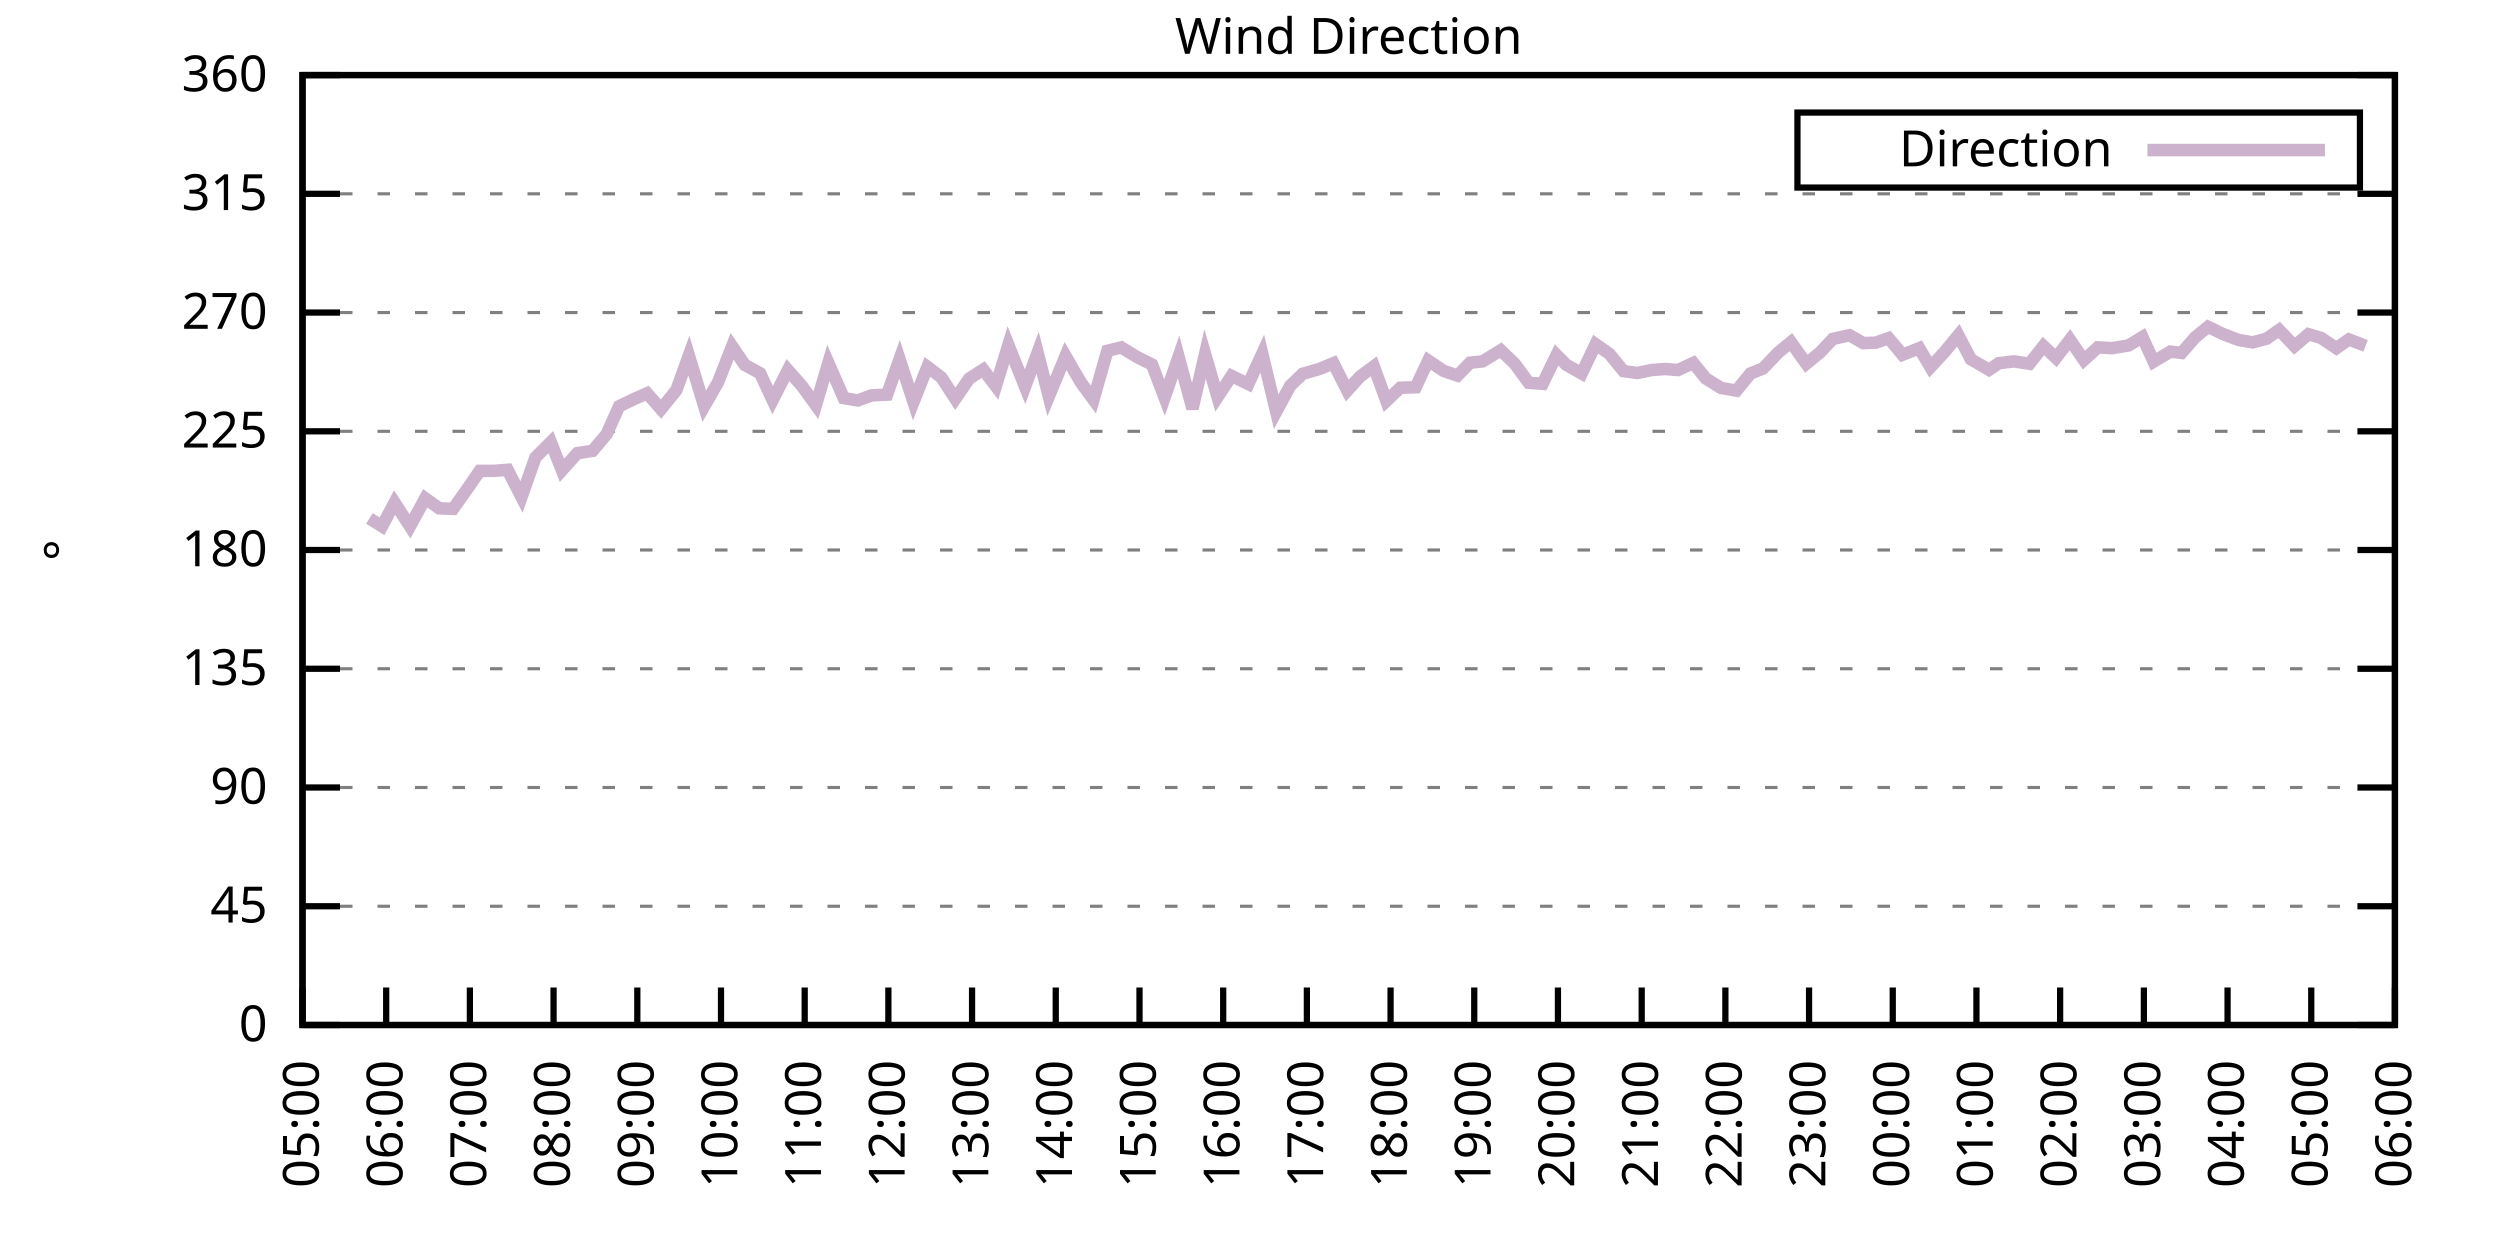
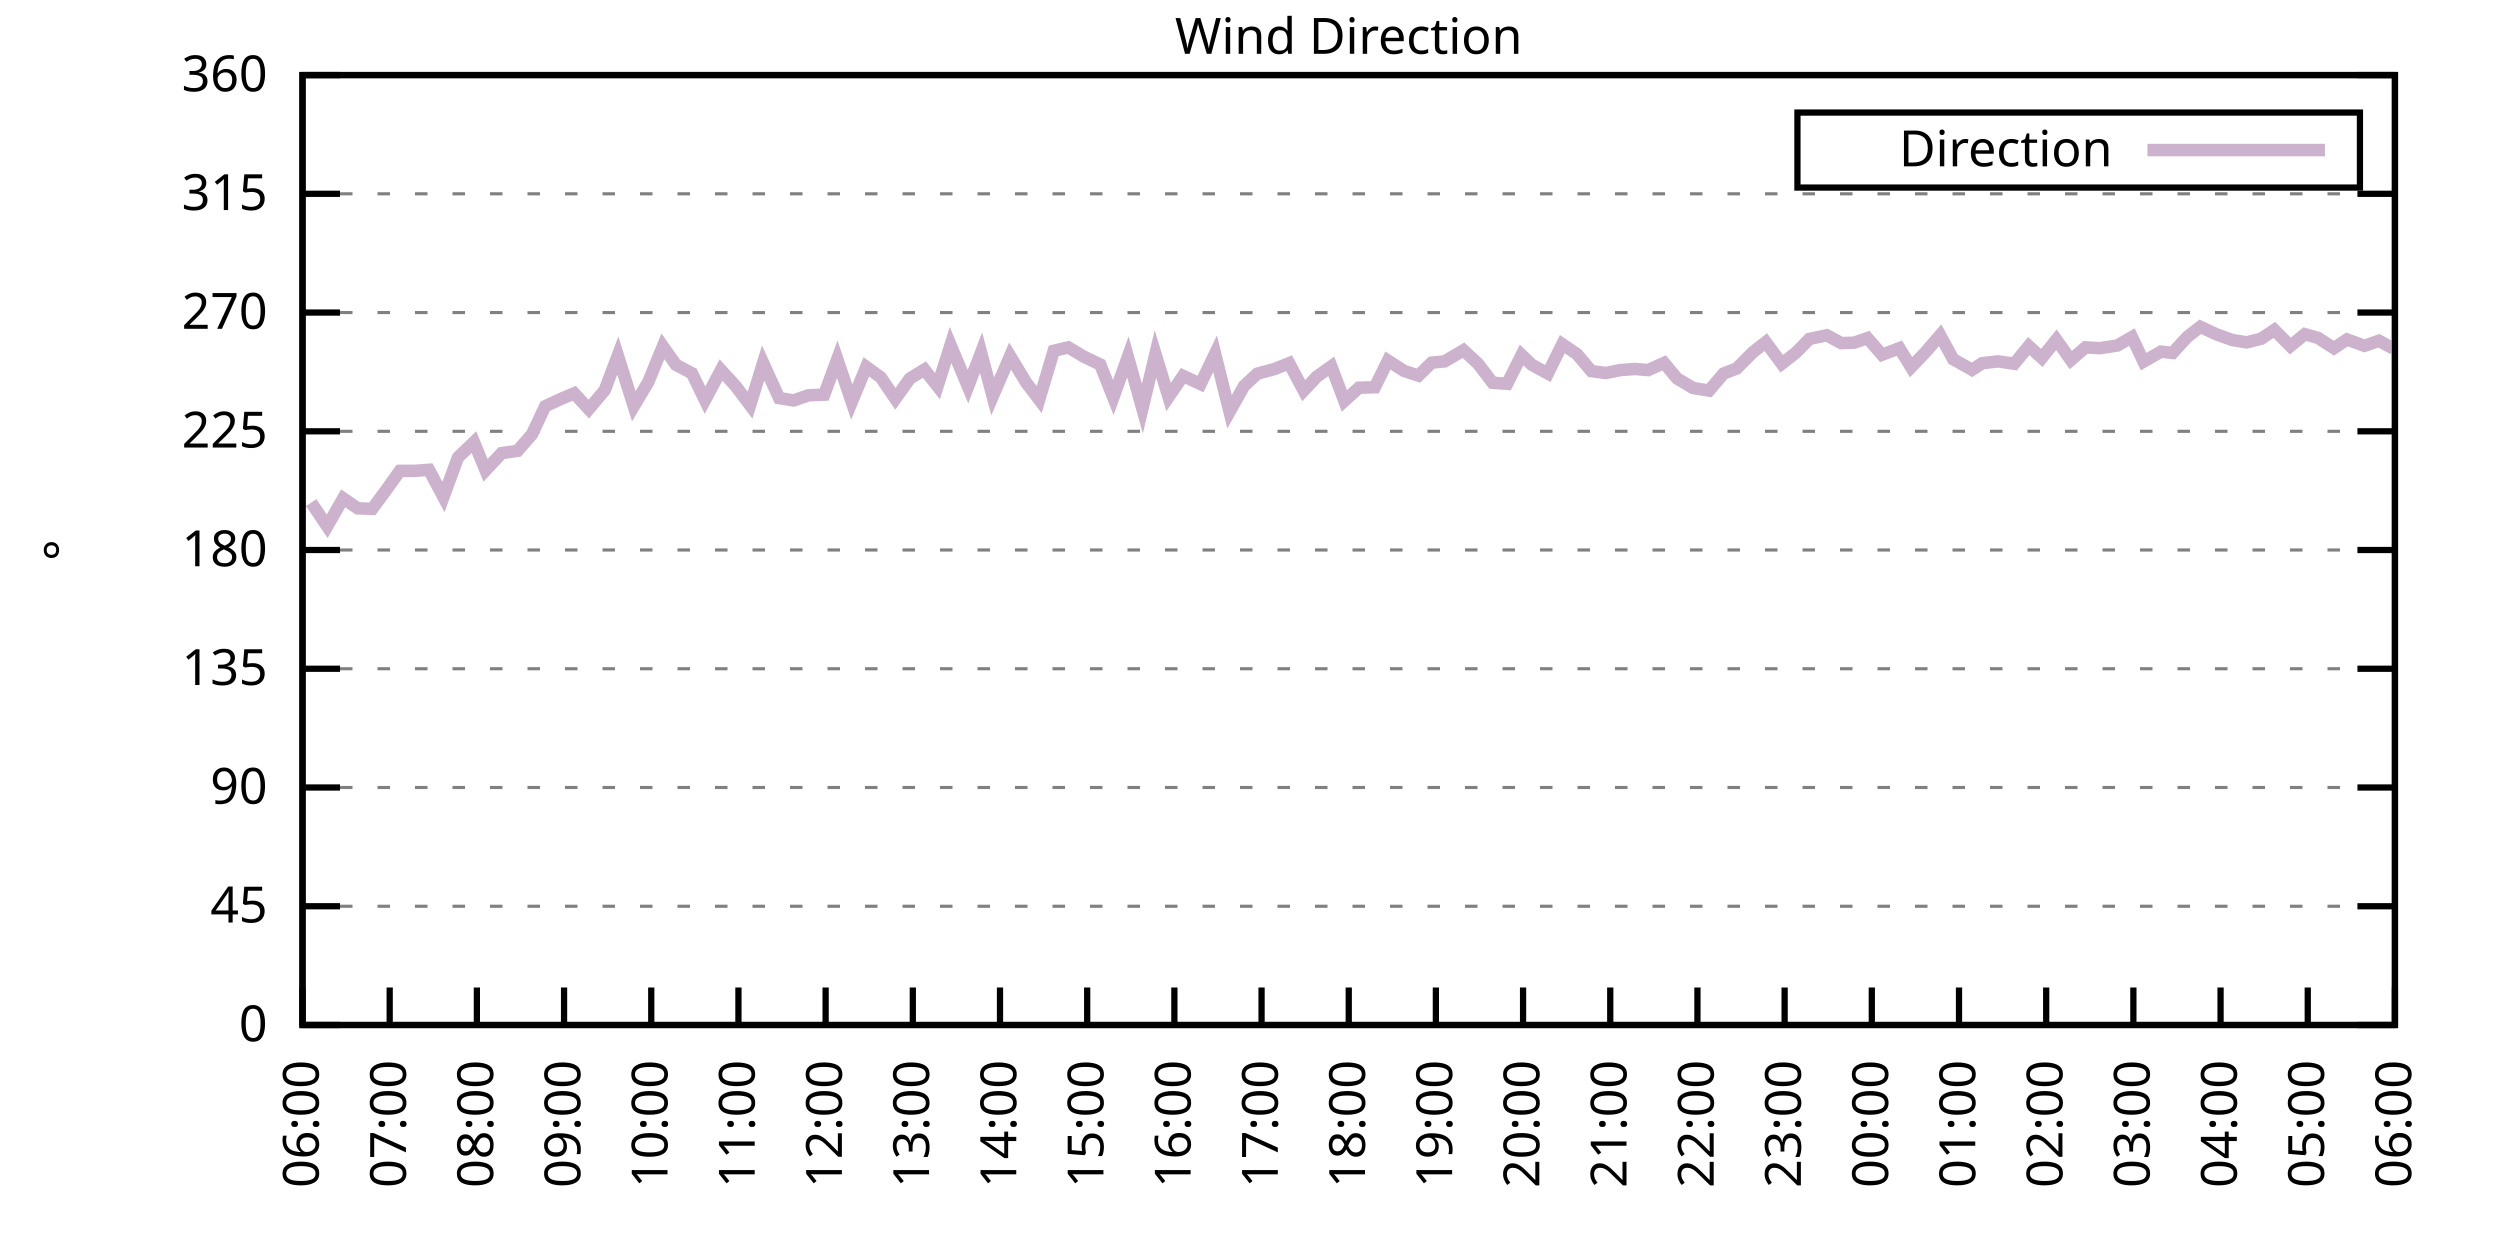
<svg xmlns="http://www.w3.org/2000/svg" xmlns:xlink="http://www.w3.org/1999/xlink" width="400" height="200" viewBox="0 0 400 200">
  <g id="gnuplot_canvas">
    <rect x="0" y="0" width="400" height="200" fill="none" />
    <defs>
      <circle id="gpDot" r="0.5" stroke-width="0.5" stroke="currentColor" />
      <path id="gpPt0" stroke-width="0.333" stroke="currentColor" d="M-1,0 h2 M0,-1 v2" />
      <path id="gpPt1" stroke-width="0.333" stroke="currentColor" d="M-1,-1 L1,1 M1,-1 L-1,1" />
      <path id="gpPt2" stroke-width="0.333" stroke="currentColor" d="M-1,0 L1,0 M0,-1 L0,1 M-1,-1 L1,1 M-1,1 L1,-1" />
      <rect id="gpPt3" stroke-width="0.333" stroke="currentColor" x="-1" y="-1" width="2" height="2" />
      <rect id="gpPt4" stroke-width="0.333" stroke="currentColor" fill="currentColor" x="-1" y="-1" width="2" height="2" />
      <circle id="gpPt5" stroke-width="0.333" stroke="currentColor" cx="0" cy="0" r="1" />
      <use xlink:href="#gpPt5" id="gpPt6" fill="currentColor" stroke="none" />
      <path id="gpPt7" stroke-width="0.333" stroke="currentColor" d="M0,-1.33 L-1.33,0.67 L1.33,0.67 z" />
      <use xlink:href="#gpPt7" id="gpPt8" fill="currentColor" stroke="none" />
      <use xlink:href="#gpPt7" id="gpPt9" stroke="currentColor" transform="rotate(180)" />
      <use xlink:href="#gpPt9" id="gpPt10" fill="currentColor" stroke="none" />
      <use xlink:href="#gpPt3" id="gpPt11" stroke="currentColor" transform="rotate(45)" />
      <use xlink:href="#gpPt11" id="gpPt12" fill="currentColor" stroke="none" />
      <path id="gpPt13" stroke-width="0.333" stroke="currentColor" d="M0,1.330 L1.265,0.411 L0.782,-1.067 L-0.782,-1.076 L-1.265,0.411 z" />
      <use xlink:href="#gpPt13" id="gpPt14" fill="currentColor" stroke="none" />
      <filter id="textbox" filterUnits="objectBoundingBox" x="0" y="0" height="1" width="1">
        <feFlood flood-color="white" flood-opacity="1" result="bgnd" />
        <feComposite in="SourceGraphic" in2="bgnd" operator="atop" />
      </filter>
      <filter id="greybox" filterUnits="objectBoundingBox" x="0" y="0" height="1" width="1">
        <feFlood flood-color="lightgrey" flood-opacity="1" result="grey" />
        <feComposite in="SourceGraphic" in2="grey" operator="atop" />
      </filter>
    </defs>
    <g fill="none" color="white" stroke="currentColor" stroke-width="1.00" stroke-linecap="butt" stroke-linejoin="miter">
</g>
    <g fill="none" color="black" stroke="currentColor" stroke-width="1.00" stroke-linecap="butt" stroke-linejoin="miter">
      <g stroke="none" shape-rendering="crispEdges">
        <polygon fill="rgb(255, 255, 255)" points="48.40,164.00 383.18,164.00 383.18,12.02 48.40,12.02 " />
      </g>
    </g>
    <g fill="none" color="black" stroke="currentColor" stroke-width="1.00" stroke-linecap="butt" stroke-linejoin="miter">
</g>
    <g fill="none" color="black" stroke="black" stroke-width="0.50" stroke-linecap="butt" stroke-linejoin="miter">
</g>
    <g fill="none" color="gray" stroke="currentColor" stroke-width="0.50" stroke-linecap="butt" stroke-linejoin="miter">
      <path stroke="gray" stroke-dasharray="2,4" class="gridline" d="M48.40,164.00 L383.19,164.00  " />
    </g>
    <g fill="none" color="gray" stroke="gray" stroke-width="1.00" stroke-linecap="butt" stroke-linejoin="miter">
</g>
    <g fill="none" color="black" stroke="currentColor" stroke-width="1.00" stroke-linecap="butt" stroke-linejoin="miter">
      <path stroke="black" d="M48.40,164.00 L54.40,164.00 M383.19,164.00 L377.19,164.00  " />
      <g transform="translate(42.80,166.60)" stroke="none" fill="black" font-family="Sans" font-size="8.00" text-anchor="end">
        <text>
          <tspan font-family="Sans"> 0</tspan>
        </text>
      </g>
    </g>
    <g fill="none" color="black" stroke="currentColor" stroke-width="1.00" stroke-linecap="butt" stroke-linejoin="miter">
</g>
    <g fill="none" color="black" stroke="black" stroke-width="0.50" stroke-linecap="butt" stroke-linejoin="miter">
</g>
    <g fill="none" color="gray" stroke="currentColor" stroke-width="0.50" stroke-linecap="butt" stroke-linejoin="miter">
      <path stroke="gray" stroke-dasharray="2,4" class="gridline" d="M48.40,145.00 L383.19,145.00  " />
    </g>
    <g fill="none" color="gray" stroke="gray" stroke-width="1.00" stroke-linecap="butt" stroke-linejoin="miter">
</g>
    <g fill="none" color="black" stroke="currentColor" stroke-width="1.00" stroke-linecap="butt" stroke-linejoin="miter">
      <path stroke="black" d="M48.40,145.00 L54.40,145.00 M383.19,145.00 L377.19,145.00  " />
      <g transform="translate(42.80,147.60)" stroke="none" fill="black" font-family="Sans" font-size="8.00" text-anchor="end">
        <text>
          <tspan font-family="Sans"> 45</tspan>
        </text>
      </g>
    </g>
    <g fill="none" color="black" stroke="currentColor" stroke-width="1.00" stroke-linecap="butt" stroke-linejoin="miter">
</g>
    <g fill="none" color="black" stroke="black" stroke-width="0.50" stroke-linecap="butt" stroke-linejoin="miter">
</g>
    <g fill="none" color="gray" stroke="currentColor" stroke-width="0.50" stroke-linecap="butt" stroke-linejoin="miter">
      <path stroke="gray" stroke-dasharray="2,4" class="gridline" d="M48.40,126.00 L383.19,126.00  " />
    </g>
    <g fill="none" color="gray" stroke="gray" stroke-width="1.00" stroke-linecap="butt" stroke-linejoin="miter">
</g>
    <g fill="none" color="black" stroke="currentColor" stroke-width="1.00" stroke-linecap="butt" stroke-linejoin="miter">
      <path stroke="black" d="M48.40,126.00 L54.40,126.00 M383.19,126.00 L377.19,126.00  " />
      <g transform="translate(42.80,128.60)" stroke="none" fill="black" font-family="Sans" font-size="8.00" text-anchor="end">
        <text>
          <tspan font-family="Sans"> 90</tspan>
        </text>
      </g>
    </g>
    <g fill="none" color="black" stroke="currentColor" stroke-width="1.00" stroke-linecap="butt" stroke-linejoin="miter">
</g>
    <g fill="none" color="black" stroke="black" stroke-width="0.50" stroke-linecap="butt" stroke-linejoin="miter">
</g>
    <g fill="none" color="gray" stroke="currentColor" stroke-width="0.50" stroke-linecap="butt" stroke-linejoin="miter">
      <path stroke="gray" stroke-dasharray="2,4" class="gridline" d="M48.40,107.00 L383.19,107.00  " />
    </g>
    <g fill="none" color="gray" stroke="gray" stroke-width="1.00" stroke-linecap="butt" stroke-linejoin="miter">
</g>
    <g fill="none" color="black" stroke="currentColor" stroke-width="1.00" stroke-linecap="butt" stroke-linejoin="miter">
      <path stroke="black" d="M48.40,107.00 L54.40,107.00 M383.19,107.00 L377.19,107.00  " />
      <g transform="translate(42.80,109.60)" stroke="none" fill="black" font-family="Sans" font-size="8.00" text-anchor="end">
        <text>
          <tspan font-family="Sans"> 135</tspan>
        </text>
      </g>
    </g>
    <g fill="none" color="black" stroke="currentColor" stroke-width="1.00" stroke-linecap="butt" stroke-linejoin="miter">
</g>
    <g fill="none" color="black" stroke="black" stroke-width="0.50" stroke-linecap="butt" stroke-linejoin="miter">
</g>
    <g fill="none" color="gray" stroke="currentColor" stroke-width="0.50" stroke-linecap="butt" stroke-linejoin="miter">
      <path stroke="gray" stroke-dasharray="2,4" class="gridline" d="M48.40,88.00 L383.19,88.00  " />
    </g>
    <g fill="none" color="gray" stroke="gray" stroke-width="1.00" stroke-linecap="butt" stroke-linejoin="miter">
</g>
    <g fill="none" color="black" stroke="currentColor" stroke-width="1.00" stroke-linecap="butt" stroke-linejoin="miter">
      <path stroke="black" d="M48.40,88.00 L54.40,88.00 M383.19,88.00 L377.19,88.00  " />
      <g transform="translate(42.80,90.60)" stroke="none" fill="black" font-family="Sans" font-size="8.00" text-anchor="end">
        <text>
          <tspan font-family="Sans"> 180</tspan>
        </text>
      </g>
    </g>
    <g fill="none" color="black" stroke="currentColor" stroke-width="1.00" stroke-linecap="butt" stroke-linejoin="miter">
</g>
    <g fill="none" color="black" stroke="black" stroke-width="0.50" stroke-linecap="butt" stroke-linejoin="miter">
</g>
    <g fill="none" color="gray" stroke="currentColor" stroke-width="0.50" stroke-linecap="butt" stroke-linejoin="miter">
      <path stroke="gray" stroke-dasharray="2,4" class="gridline" d="M48.40,69.01 L383.19,69.01  " />
    </g>
    <g fill="none" color="gray" stroke="gray" stroke-width="1.00" stroke-linecap="butt" stroke-linejoin="miter">
</g>
    <g fill="none" color="black" stroke="currentColor" stroke-width="1.00" stroke-linecap="butt" stroke-linejoin="miter">
      <path stroke="black" d="M48.40,69.01 L54.40,69.01 M383.19,69.01 L377.19,69.01  " />
      <g transform="translate(42.80,71.61)" stroke="none" fill="black" font-family="Sans" font-size="8.00" text-anchor="end">
        <text>
          <tspan font-family="Sans"> 225</tspan>
        </text>
      </g>
    </g>
    <g fill="none" color="black" stroke="currentColor" stroke-width="1.00" stroke-linecap="butt" stroke-linejoin="miter">
</g>
    <g fill="none" color="black" stroke="black" stroke-width="0.50" stroke-linecap="butt" stroke-linejoin="miter">
</g>
    <g fill="none" color="gray" stroke="currentColor" stroke-width="0.50" stroke-linecap="butt" stroke-linejoin="miter">
      <path stroke="gray" stroke-dasharray="2,4" class="gridline" d="M48.40,50.01 L383.19,50.01  " />
    </g>
    <g fill="none" color="gray" stroke="gray" stroke-width="1.00" stroke-linecap="butt" stroke-linejoin="miter">
</g>
    <g fill="none" color="black" stroke="currentColor" stroke-width="1.00" stroke-linecap="butt" stroke-linejoin="miter">
      <path stroke="black" d="M48.40,50.01 L54.40,50.01 M383.19,50.01 L377.19,50.01  " />
      <g transform="translate(42.80,52.61)" stroke="none" fill="black" font-family="Sans" font-size="8.00" text-anchor="end">
        <text>
          <tspan font-family="Sans"> 270</tspan>
        </text>
      </g>
    </g>
    <g fill="none" color="black" stroke="currentColor" stroke-width="1.00" stroke-linecap="butt" stroke-linejoin="miter">
</g>
    <g fill="none" color="black" stroke="black" stroke-width="0.50" stroke-linecap="butt" stroke-linejoin="miter">
</g>
    <g fill="none" color="gray" stroke="currentColor" stroke-width="0.50" stroke-linecap="butt" stroke-linejoin="miter">
      <path stroke="gray" stroke-dasharray="2,4" class="gridline" d="M48.40,31.01 L383.19,31.01  " />
    </g>
    <g fill="none" color="gray" stroke="gray" stroke-width="1.00" stroke-linecap="butt" stroke-linejoin="miter">
</g>
    <g fill="none" color="black" stroke="currentColor" stroke-width="1.00" stroke-linecap="butt" stroke-linejoin="miter">
      <path stroke="black" d="M48.40,31.01 L54.40,31.01 M383.19,31.01 L377.19,31.01  " />
      <g transform="translate(42.80,33.61)" stroke="none" fill="black" font-family="Sans" font-size="8.00" text-anchor="end">
        <text>
          <tspan font-family="Sans"> 315</tspan>
        </text>
      </g>
    </g>
    <g fill="none" color="black" stroke="currentColor" stroke-width="1.00" stroke-linecap="butt" stroke-linejoin="miter">
</g>
    <g fill="none" color="black" stroke="black" stroke-width="0.50" stroke-linecap="butt" stroke-linejoin="miter">
</g>
    <g fill="none" color="gray" stroke="currentColor" stroke-width="0.50" stroke-linecap="butt" stroke-linejoin="miter">
      <path stroke="gray" stroke-dasharray="2,4" class="gridline" d="M48.40,12.01 L383.19,12.01  " />
    </g>
    <g fill="none" color="gray" stroke="gray" stroke-width="1.00" stroke-linecap="butt" stroke-linejoin="miter">
</g>
    <g fill="none" color="black" stroke="currentColor" stroke-width="1.00" stroke-linecap="butt" stroke-linejoin="miter">
      <path stroke="black" d="M48.40,12.01 L54.40,12.01 M383.19,12.01 L377.19,12.01  " />
      <g transform="translate(42.80,14.61)" stroke="none" fill="black" font-family="Sans" font-size="8.00" text-anchor="end">
        <text>
          <tspan font-family="Sans"> 360</tspan>
        </text>
      </g>
    </g>
    <g fill="none" color="black" stroke="currentColor" stroke-width="1.00" stroke-linecap="butt" stroke-linejoin="miter">
      <path stroke="black" d="M48.40,164.00 L48.40,158.00  " />
      <g transform="translate(51.00,169.60) rotate(270.00)" stroke="none" fill="black" font-family="Sans" font-size="8.00" text-anchor="end">
        <text>
-           <tspan font-family="Sans">05:00</tspan>
-         </text>
-       </g>
-     </g>
-     <g fill="none" color="black" stroke="currentColor" stroke-width="1.00" stroke-linecap="butt" stroke-linejoin="miter">
-       <path stroke="black" d="M61.79,164.00 L61.79,158.00  " />
-       <g transform="translate(64.39,169.60) rotate(270.00)" stroke="none" fill="black" font-family="Sans" font-size="8.00" text-anchor="end">
-         <text>
          <tspan font-family="Sans">06:00</tspan>
        </text>
      </g>
    </g>
    <g fill="none" color="black" stroke="currentColor" stroke-width="1.00" stroke-linecap="butt" stroke-linejoin="miter">
-       <path stroke="black" d="M75.18,164.00 L75.18,158.00  " />
-       <g transform="translate(77.78,169.60) rotate(270.00)" stroke="none" fill="black" font-family="Sans" font-size="8.00" text-anchor="end">
+       <path stroke="black" d="M62.35,164.00 L62.35,158.00  " />
+       <g transform="translate(64.95,169.60) rotate(270.00)" stroke="none" fill="black" font-family="Sans" font-size="8.00" text-anchor="end">
        <text>
          <tspan font-family="Sans">07:00</tspan>
        </text>
      </g>
    </g>
    <g fill="none" color="black" stroke="currentColor" stroke-width="1.00" stroke-linecap="butt" stroke-linejoin="miter">
-       <path stroke="black" d="M88.57,164.00 L88.57,158.00  " />
-       <g transform="translate(91.17,169.60) rotate(270.00)" stroke="none" fill="black" font-family="Sans" font-size="8.00" text-anchor="end">
+       <path stroke="black" d="M76.30,164.00 L76.30,158.00  " />
+       <g transform="translate(78.90,169.60) rotate(270.00)" stroke="none" fill="black" font-family="Sans" font-size="8.00" text-anchor="end">
        <text>
          <tspan font-family="Sans">08:00</tspan>
        </text>
      </g>
    </g>
    <g fill="none" color="black" stroke="currentColor" stroke-width="1.00" stroke-linecap="butt" stroke-linejoin="miter">
-       <path stroke="black" d="M101.97,164.00 L101.97,158.00  " />
-       <g transform="translate(104.57,169.60) rotate(270.00)" stroke="none" fill="black" font-family="Sans" font-size="8.00" text-anchor="end">
+       <path stroke="black" d="M90.25,164.00 L90.25,158.00  " />
+       <g transform="translate(92.85,169.60) rotate(270.00)" stroke="none" fill="black" font-family="Sans" font-size="8.00" text-anchor="end">
        <text>
          <tspan font-family="Sans">09:00</tspan>
        </text>
      </g>
    </g>
    <g fill="none" color="black" stroke="currentColor" stroke-width="1.00" stroke-linecap="butt" stroke-linejoin="miter">
-       <path stroke="black" d="M115.36,164.00 L115.36,158.00  " />
-       <g transform="translate(117.96,169.60) rotate(270.00)" stroke="none" fill="black" font-family="Sans" font-size="8.00" text-anchor="end">
+       <path stroke="black" d="M104.20,164.00 L104.20,158.00  " />
+       <g transform="translate(106.80,169.60) rotate(270.00)" stroke="none" fill="black" font-family="Sans" font-size="8.00" text-anchor="end">
        <text>
          <tspan font-family="Sans">10:00</tspan>
        </text>
      </g>
    </g>
    <g fill="none" color="black" stroke="currentColor" stroke-width="1.00" stroke-linecap="butt" stroke-linejoin="miter">
-       <path stroke="black" d="M128.75,164.00 L128.75,158.00  " />
-       <g transform="translate(131.35,169.60) rotate(270.00)" stroke="none" fill="black" font-family="Sans" font-size="8.00" text-anchor="end">
+       <path stroke="black" d="M118.15,164.00 L118.15,158.00  " />
+       <g transform="translate(120.75,169.60) rotate(270.00)" stroke="none" fill="black" font-family="Sans" font-size="8.00" text-anchor="end">
        <text>
          <tspan font-family="Sans">11:00</tspan>
        </text>
      </g>
    </g>
    <g fill="none" color="black" stroke="currentColor" stroke-width="1.00" stroke-linecap="butt" stroke-linejoin="miter">
-       <path stroke="black" d="M142.14,164.00 L142.14,158.00  " />
-       <g transform="translate(144.74,169.60) rotate(270.00)" stroke="none" fill="black" font-family="Sans" font-size="8.00" text-anchor="end">
+       <path stroke="black" d="M132.10,164.00 L132.10,158.00  " />
+       <g transform="translate(134.70,169.60) rotate(270.00)" stroke="none" fill="black" font-family="Sans" font-size="8.00" text-anchor="end">
        <text>
          <tspan font-family="Sans">12:00</tspan>
        </text>
      </g>
    </g>
    <g fill="none" color="black" stroke="currentColor" stroke-width="1.00" stroke-linecap="butt" stroke-linejoin="miter">
-       <path stroke="black" d="M155.53,164.00 L155.53,158.00  " />
-       <g transform="translate(158.13,169.60) rotate(270.00)" stroke="none" fill="black" font-family="Sans" font-size="8.00" text-anchor="end">
+       <path stroke="black" d="M146.05,164.00 L146.05,158.00  " />
+       <g transform="translate(148.65,169.60) rotate(270.00)" stroke="none" fill="black" font-family="Sans" font-size="8.00" text-anchor="end">
        <text>
          <tspan font-family="Sans">13:00</tspan>
        </text>
      </g>
    </g>
    <g fill="none" color="black" stroke="currentColor" stroke-width="1.00" stroke-linecap="butt" stroke-linejoin="miter">
-       <path stroke="black" d="M168.92,164.00 L168.92,158.00  " />
-       <g transform="translate(171.52,169.60) rotate(270.00)" stroke="none" fill="black" font-family="Sans" font-size="8.00" text-anchor="end">
+       <path stroke="black" d="M160.00,164.00 L160.00,158.00  " />
+       <g transform="translate(162.60,169.60) rotate(270.00)" stroke="none" fill="black" font-family="Sans" font-size="8.00" text-anchor="end">
        <text>
          <tspan font-family="Sans">14:00</tspan>
        </text>
      </g>
    </g>
    <g fill="none" color="black" stroke="currentColor" stroke-width="1.00" stroke-linecap="butt" stroke-linejoin="miter">
-       <path stroke="black" d="M182.32,164.00 L182.32,158.00  " />
-       <g transform="translate(184.92,169.60) rotate(270.00)" stroke="none" fill="black" font-family="Sans" font-size="8.00" text-anchor="end">
+       <path stroke="black" d="M173.95,164.00 L173.95,158.00  " />
+       <g transform="translate(176.55,169.60) rotate(270.00)" stroke="none" fill="black" font-family="Sans" font-size="8.00" text-anchor="end">
        <text>
          <tspan font-family="Sans">15:00</tspan>
        </text>
      </g>
    </g>
    <g fill="none" color="black" stroke="currentColor" stroke-width="1.00" stroke-linecap="butt" stroke-linejoin="miter">
-       <path stroke="black" d="M195.71,164.00 L195.71,158.00  " />
-       <g transform="translate(198.31,169.60) rotate(270.00)" stroke="none" fill="black" font-family="Sans" font-size="8.00" text-anchor="end">
+       <path stroke="black" d="M187.90,164.00 L187.90,158.00  " />
+       <g transform="translate(190.50,169.60) rotate(270.00)" stroke="none" fill="black" font-family="Sans" font-size="8.00" text-anchor="end">
        <text>
          <tspan font-family="Sans">16:00</tspan>
        </text>
      </g>
    </g>
    <g fill="none" color="black" stroke="currentColor" stroke-width="1.00" stroke-linecap="butt" stroke-linejoin="miter">
-       <path stroke="black" d="M209.10,164.00 L209.10,158.00  " />
-       <g transform="translate(211.70,169.60) rotate(270.00)" stroke="none" fill="black" font-family="Sans" font-size="8.00" text-anchor="end">
+       <path stroke="black" d="M201.85,164.00 L201.85,158.00  " />
+       <g transform="translate(204.45,169.60) rotate(270.00)" stroke="none" fill="black" font-family="Sans" font-size="8.00" text-anchor="end">
        <text>
          <tspan font-family="Sans">17:00</tspan>
        </text>
      </g>
    </g>
    <g fill="none" color="black" stroke="currentColor" stroke-width="1.00" stroke-linecap="butt" stroke-linejoin="miter">
-       <path stroke="black" d="M222.49,164.00 L222.49,158.00  " />
-       <g transform="translate(225.09,169.60) rotate(270.00)" stroke="none" fill="black" font-family="Sans" font-size="8.00" text-anchor="end">
+       <path stroke="black" d="M215.80,164.00 L215.80,158.00  " />
+       <g transform="translate(218.40,169.60) rotate(270.00)" stroke="none" fill="black" font-family="Sans" font-size="8.00" text-anchor="end">
        <text>
          <tspan font-family="Sans">18:00</tspan>
        </text>
      </g>
    </g>
    <g fill="none" color="black" stroke="currentColor" stroke-width="1.00" stroke-linecap="butt" stroke-linejoin="miter">
-       <path stroke="black" d="M235.88,164.00 L235.88,158.00  " />
-       <g transform="translate(238.48,169.60) rotate(270.00)" stroke="none" fill="black" font-family="Sans" font-size="8.00" text-anchor="end">
+       <path stroke="black" d="M229.74,164.00 L229.74,158.00  " />
+       <g transform="translate(232.34,169.60) rotate(270.00)" stroke="none" fill="black" font-family="Sans" font-size="8.00" text-anchor="end">
        <text>
          <tspan font-family="Sans">19:00</tspan>
        </text>
      </g>
    </g>
    <g fill="none" color="black" stroke="currentColor" stroke-width="1.00" stroke-linecap="butt" stroke-linejoin="miter">
-       <path stroke="black" d="M249.27,164.00 L249.27,158.00  " />
-       <g transform="translate(251.87,169.60) rotate(270.00)" stroke="none" fill="black" font-family="Sans" font-size="8.00" text-anchor="end">
+       <path stroke="black" d="M243.69,164.00 L243.69,158.00  " />
+       <g transform="translate(246.29,169.60) rotate(270.00)" stroke="none" fill="black" font-family="Sans" font-size="8.00" text-anchor="end">
        <text>
          <tspan font-family="Sans">20:00</tspan>
        </text>
      </g>
    </g>
    <g fill="none" color="black" stroke="currentColor" stroke-width="1.00" stroke-linecap="butt" stroke-linejoin="miter">
-       <path stroke="black" d="M262.67,164.00 L262.67,158.00  " />
-       <g transform="translate(265.27,169.60) rotate(270.00)" stroke="none" fill="black" font-family="Sans" font-size="8.00" text-anchor="end">
+       <path stroke="black" d="M257.64,164.00 L257.64,158.00  " />
+       <g transform="translate(260.24,169.60) rotate(270.00)" stroke="none" fill="black" font-family="Sans" font-size="8.00" text-anchor="end">
        <text>
          <tspan font-family="Sans">21:00</tspan>
        </text>
      </g>
    </g>
    <g fill="none" color="black" stroke="currentColor" stroke-width="1.00" stroke-linecap="butt" stroke-linejoin="miter">
-       <path stroke="black" d="M276.06,164.00 L276.06,158.00  " />
-       <g transform="translate(278.66,169.60) rotate(270.00)" stroke="none" fill="black" font-family="Sans" font-size="8.00" text-anchor="end">
+       <path stroke="black" d="M271.59,164.00 L271.59,158.00  " />
+       <g transform="translate(274.19,169.60) rotate(270.00)" stroke="none" fill="black" font-family="Sans" font-size="8.00" text-anchor="end">
        <text>
          <tspan font-family="Sans">22:00</tspan>
        </text>
      </g>
    </g>
    <g fill="none" color="black" stroke="currentColor" stroke-width="1.00" stroke-linecap="butt" stroke-linejoin="miter">
-       <path stroke="black" d="M289.45,164.00 L289.45,158.00  " />
-       <g transform="translate(292.05,169.60) rotate(270.00)" stroke="none" fill="black" font-family="Sans" font-size="8.00" text-anchor="end">
+       <path stroke="black" d="M285.54,164.00 L285.54,158.00  " />
+       <g transform="translate(288.14,169.60) rotate(270.00)" stroke="none" fill="black" font-family="Sans" font-size="8.00" text-anchor="end">
        <text>
          <tspan font-family="Sans">23:00</tspan>
        </text>
      </g>
    </g>
    <g fill="none" color="black" stroke="currentColor" stroke-width="1.00" stroke-linecap="butt" stroke-linejoin="miter">
-       <path stroke="black" d="M302.84,164.00 L302.84,158.00  " />
-       <g transform="translate(305.44,169.60) rotate(270.00)" stroke="none" fill="black" font-family="Sans" font-size="8.00" text-anchor="end">
+       <path stroke="black" d="M299.49,164.00 L299.49,158.00  " />
+       <g transform="translate(302.09,169.60) rotate(270.00)" stroke="none" fill="black" font-family="Sans" font-size="8.00" text-anchor="end">
        <text>
          <tspan font-family="Sans">00:00</tspan>
        </text>
      </g>
    </g>
    <g fill="none" color="black" stroke="currentColor" stroke-width="1.00" stroke-linecap="butt" stroke-linejoin="miter">
-       <path stroke="black" d="M316.23,164.00 L316.23,158.00  " />
-       <g transform="translate(318.83,169.60) rotate(270.00)" stroke="none" fill="black" font-family="Sans" font-size="8.00" text-anchor="end">
+       <path stroke="black" d="M313.44,164.00 L313.44,158.00  " />
+       <g transform="translate(316.04,169.60) rotate(270.00)" stroke="none" fill="black" font-family="Sans" font-size="8.00" text-anchor="end">
        <text>
          <tspan font-family="Sans">01:00</tspan>
        </text>
      </g>
    </g>
    <g fill="none" color="black" stroke="currentColor" stroke-width="1.00" stroke-linecap="butt" stroke-linejoin="miter">
-       <path stroke="black" d="M329.62,164.00 L329.62,158.00  " />
-       <g transform="translate(332.22,169.60) rotate(270.00)" stroke="none" fill="black" font-family="Sans" font-size="8.00" text-anchor="end">
+       <path stroke="black" d="M327.39,164.00 L327.39,158.00  " />
+       <g transform="translate(329.99,169.60) rotate(270.00)" stroke="none" fill="black" font-family="Sans" font-size="8.00" text-anchor="end">
        <text>
          <tspan font-family="Sans">02:00</tspan>
        </text>
      </g>
    </g>
    <g fill="none" color="black" stroke="currentColor" stroke-width="1.00" stroke-linecap="butt" stroke-linejoin="miter">
-       <path stroke="black" d="M343.02,164.00 L343.02,158.00  " />
-       <g transform="translate(345.62,169.60) rotate(270.00)" stroke="none" fill="black" font-family="Sans" font-size="8.00" text-anchor="end">
+       <path stroke="black" d="M341.34,164.00 L341.34,158.00  " />
+       <g transform="translate(343.94,169.60) rotate(270.00)" stroke="none" fill="black" font-family="Sans" font-size="8.00" text-anchor="end">
        <text>
          <tspan font-family="Sans">03:00</tspan>
        </text>
      </g>
    </g>
    <g fill="none" color="black" stroke="currentColor" stroke-width="1.00" stroke-linecap="butt" stroke-linejoin="miter">
-       <path stroke="black" d="M356.41,164.00 L356.41,158.00  " />
-       <g transform="translate(359.01,169.60) rotate(270.00)" stroke="none" fill="black" font-family="Sans" font-size="8.00" text-anchor="end">
+       <path stroke="black" d="M355.29,164.00 L355.29,158.00  " />
+       <g transform="translate(357.89,169.60) rotate(270.00)" stroke="none" fill="black" font-family="Sans" font-size="8.00" text-anchor="end">
        <text>
          <tspan font-family="Sans">04:00</tspan>
        </text>
      </g>
    </g>
    <g fill="none" color="black" stroke="currentColor" stroke-width="1.00" stroke-linecap="butt" stroke-linejoin="miter">
-       <path stroke="black" d="M369.80,164.00 L369.80,158.00  " />
-       <g transform="translate(372.40,169.60) rotate(270.00)" stroke="none" fill="black" font-family="Sans" font-size="8.00" text-anchor="end">
+       <path stroke="black" d="M369.24,164.00 L369.24,158.00  " />
+       <g transform="translate(371.84,169.60) rotate(270.00)" stroke="none" fill="black" font-family="Sans" font-size="8.00" text-anchor="end">
        <text>
          <tspan font-family="Sans">05:00</tspan>
        </text>
      </g>
    </g>
    <g fill="none" color="black" stroke="currentColor" stroke-width="1.00" stroke-linecap="butt" stroke-linejoin="miter">
      <path stroke="black" d="M383.19,164.00 L383.19,158.00  " />
      <g transform="translate(385.79,169.60) rotate(270.00)" stroke="none" fill="black" font-family="Sans" font-size="8.00" text-anchor="end">
        <text>
          <tspan font-family="Sans">06:00</tspan>
        </text>
      </g>
    </g>
    <g fill="none" color="black" stroke="currentColor" stroke-width="1.00" stroke-linecap="butt" stroke-linejoin="miter">
</g>
    <g fill="none" color="black" stroke="currentColor" stroke-width="1.00" stroke-linecap="butt" stroke-linejoin="miter">
      <path stroke="black" d="M48.40,12.01 L48.40,164.00 L383.19,164.00 L383.19,12.01 L48.40,12.01 Z  " />
    </g>
    <g fill="none" color="black" stroke="currentColor" stroke-width="1.00" stroke-linecap="butt" stroke-linejoin="miter">
</g>
    <g fill="none" color="black" stroke="currentColor" stroke-width="1.00" stroke-linecap="butt" stroke-linejoin="miter">
      <path stroke="black" d="M287.59,30.01 L287.59,18.01 L377.59,18.01 L377.59,30.01 L287.59,30.01 Z  " />
    </g>
    <g id="Wind_direction_plot_1">
      <g fill="none" color="white" stroke="black" stroke-width="2.00" stroke-linecap="butt" stroke-linejoin="miter">
</g>
      <g fill="none" color="black" stroke="currentColor" stroke-width="2.00" stroke-linecap="butt" stroke-linejoin="miter">
        <g transform="translate(337.99,26.61)" stroke="none" fill="black" font-family="Sans" font-size="8.00" text-anchor="end">
          <text>
            <tspan font-family="Sans">Direction</tspan>
          </text>
        </g>
      </g>
      <g fill="none" color="black" stroke="currentColor" stroke-width="2.00" stroke-linecap="butt" stroke-linejoin="miter">
-         <path stroke="rgb(204, 178, 204)" d="M343.59,24.01 L371.99,24.01 M59.11,82.94 L61.12,84.21 L63.13,80.41 L65.59,84.21 L68.04,79.73 L70.27,81.33   L72.50,81.42 L74.51,78.59 L76.75,75.34 L78.98,75.34 L81.21,75.17 L83.44,79.52 L85.67,73.19 L88.13,70.74   L89.91,75.25 L92.37,72.51 L94.82,72.13 L97.06,69.47 L99.06,65.00 L101.52,63.81 L103.53,62.93 L105.76,65.46   L108.22,62.42 L110.22,56.89 L112.68,65.00 L114.91,61.11 L117.14,55.41 L119.15,58.37 L121.61,59.72 L123.62,64.02   L126.07,59.21 L128.30,61.74 L130.54,64.83 L132.54,58.07 L135.00,63.69 L137.23,64.07 L139.46,63.26 L141.92,63.14   L143.93,57.48 L146.16,64.32 L148.39,58.70 L150.62,60.39 L152.85,63.81 L155.09,60.56 L157.32,59.13 L159.33,61.79   L161.34,55.20 L164.01,61.87 L166.02,56.42 L167.81,63.43 L170.49,56.97 L172.94,61.20 L174.95,63.94 L177.18,56.13   L179.41,55.58 L181.87,57.10 L184.32,58.32 L186.33,63.60 L188.57,57.10 L190.80,65.38 L192.81,56.64 L194.81,63.52   L197.05,60.14 L199.73,61.45 L201.96,56.59 L204.19,65.88 L206.42,61.74 L208.43,59.80 L211.11,59.04 L213.34,58.11   L215.57,62.50 L217.58,60.27 L219.81,58.62 L221.82,64.15 L224.05,62.04 L226.51,61.96 L228.52,57.69 L230.97,59.34   L233.20,60.10 L235.21,58.03 L237.22,57.82 L240.12,56.04 L242.36,58.20 L244.59,61.24 L246.82,61.41 L249.05,56.80   L250.61,58.37 L253.07,59.76 L255.30,55.07 L257.53,56.64 L259.76,59.38 L262.00,59.68 L264.23,59.21 L266.46,59.04   L268.47,59.21 L270.92,58.07 L272.93,60.56 L275.39,62.08 L277.84,62.50 L280.07,59.76 L282.08,58.96 L284.54,56.38   L286.55,54.74 L289.00,58.20 L291.23,56.38 L293.24,54.23 L295.92,53.64 L298.15,54.90 L300.16,54.82 L302.17,54.10   L304.40,56.76 L307.08,55.71 L308.87,58.75 L311.10,56.34 L313.33,53.64 L315.34,57.48 L318.24,59.17 L319.80,58.11   L322.26,57.82 L324.71,58.20 L326.95,55.37 L328.95,57.27 L331.19,54.36 L333.42,57.61 L335.65,55.58 L337.88,55.71   L340.56,55.28 L342.79,53.93 L344.58,57.86 L347.26,56.26 L349.04,56.47 L351.27,53.93 L353.28,52.29 L355.74,53.47   L358.19,54.40 L360.42,54.78 L362.66,54.19 L364.66,52.79 L367.12,55.37 L369.35,53.47 L371.36,54.06 L373.82,55.71   L375.82,54.31 L378.50,55.33  " />
+         <path stroke="rgb(204, 178, 204)" d="M343.59,24.01 L371.99,24.01 M49.79,80.41 L52.35,84.21 L54.91,79.73 L57.23,81.33 L59.56,81.42 L61.65,78.59   L63.98,75.34 L66.30,75.34 L68.63,75.17 L70.95,79.52 L73.28,73.19 L75.83,70.74 L77.69,75.25 L80.25,72.51   L82.81,72.13 L85.13,69.47 L87.23,65.00 L89.78,63.81 L91.88,62.93 L94.20,65.46 L96.76,62.42 L98.85,56.89   L101.41,65.00 L103.73,61.11 L106.06,55.41 L108.15,58.37 L110.71,59.72 L112.80,64.02 L115.36,59.21 L117.68,61.74   L120.01,64.83 L122.10,58.07 L124.66,63.69 L126.98,64.07 L129.31,63.26 L131.87,63.14 L133.96,57.48 L136.28,64.32   L138.61,58.70 L140.93,60.39 L143.26,63.81 L145.58,60.56 L147.91,59.13 L150.00,61.79 L152.09,55.20 L154.88,61.87   L156.97,56.42 L158.83,63.43 L161.62,56.97 L164.18,61.20 L166.27,63.94 L168.60,56.13 L170.92,55.58 L173.48,57.10   L176.04,58.32 L178.13,63.60 L180.46,57.10 L182.78,65.38 L184.87,56.64 L186.97,63.52 L189.29,60.14 L192.08,61.45   L194.41,56.59 L196.73,65.88 L199.06,61.74 L201.15,59.80 L203.94,59.04 L206.26,58.11 L208.59,62.50 L210.68,60.27   L213.01,58.62 L215.10,64.15 L217.42,62.04 L219.98,61.96 L222.07,57.69 L224.63,59.34 L226.95,60.10 L229.05,58.03   L231.14,57.82 L234.16,56.04 L236.49,58.20 L238.81,61.24 L241.14,61.41 L243.46,56.80 L245.09,58.37 L247.65,59.76   L249.97,55.07 L252.30,56.64 L254.62,59.38 L256.95,59.68 L259.27,59.21 L261.60,59.04 L263.69,59.21 L266.25,58.07   L268.34,60.56 L270.90,62.08 L273.45,62.50 L275.78,59.76 L277.87,58.96 L280.43,56.38 L282.52,54.74 L285.08,58.20   L287.40,56.38 L289.50,54.23 L292.29,53.64 L294.61,54.90 L296.70,54.82 L298.80,54.10 L301.12,56.76 L303.91,55.71   L305.77,58.75 L308.09,56.34 L310.42,53.64 L312.51,57.48 L315.53,59.17 L317.16,58.11 L319.72,57.82 L322.28,58.20   L324.60,55.37 L326.69,57.27 L329.02,54.36 L331.34,57.61 L333.67,55.58 L335.99,55.71 L338.78,55.28 L341.11,53.93   L342.97,57.86 L345.76,56.26 L347.62,56.47 L349.94,53.93 L352.04,52.29 L354.59,53.47 L357.15,54.40 L359.48,54.78   L361.80,54.19 L363.89,52.79 L366.45,55.37 L368.78,53.47 L370.87,54.06 L373.43,55.71 L375.52,54.31 L378.31,55.33   L380.63,54.52 L382.96,55.79  " />
      </g>
    </g>
    <g fill="none" color="black" stroke="currentColor" stroke-width="2.00" stroke-linecap="butt" stroke-linejoin="miter">
</g>
    <g fill="none" color="black" stroke="black" stroke-width="1.00" stroke-linecap="butt" stroke-linejoin="miter">
</g>
    <g fill="none" color="black" stroke="currentColor" stroke-width="1.00" stroke-linecap="butt" stroke-linejoin="miter">
      <path stroke="black" d="M48.40,12.01 L48.40,164.00 L383.19,164.00 L383.19,12.01 L48.40,12.01 Z  " />
      <g transform="translate(12.80,88.01) rotate(270.00)" stroke="none" fill="black" font-family="Sans" font-size="8.00" text-anchor="middle">
        <text>
          <tspan font-family="Sans">°</tspan>
        </text>
      </g>
    </g>
    <g fill="none" color="black" stroke="currentColor" stroke-width="1.00" stroke-linecap="butt" stroke-linejoin="miter">
</g>
    <g fill="none" color="black" stroke="currentColor" stroke-width="1.00" stroke-linecap="butt" stroke-linejoin="miter">
      <g transform="translate(215.79,8.61)" stroke="none" fill="black" font-family="Sans" font-size="8.00" text-anchor="middle">
        <text>
          <tspan font-family="Sans">Wind Direction</tspan>
        </text>
      </g>
    </g>
    <g fill="none" color="black" stroke="currentColor" stroke-width="1.00" stroke-linecap="butt" stroke-linejoin="miter">
</g>
  </g>
</svg>
